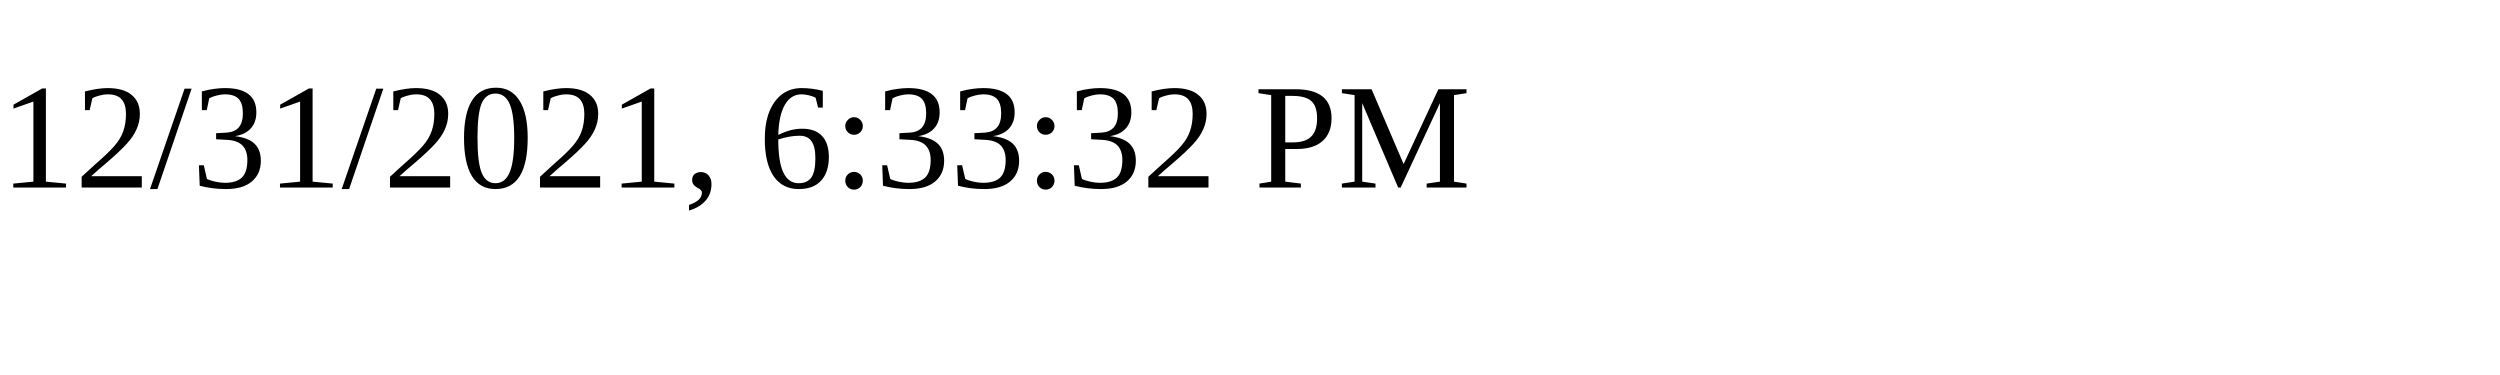
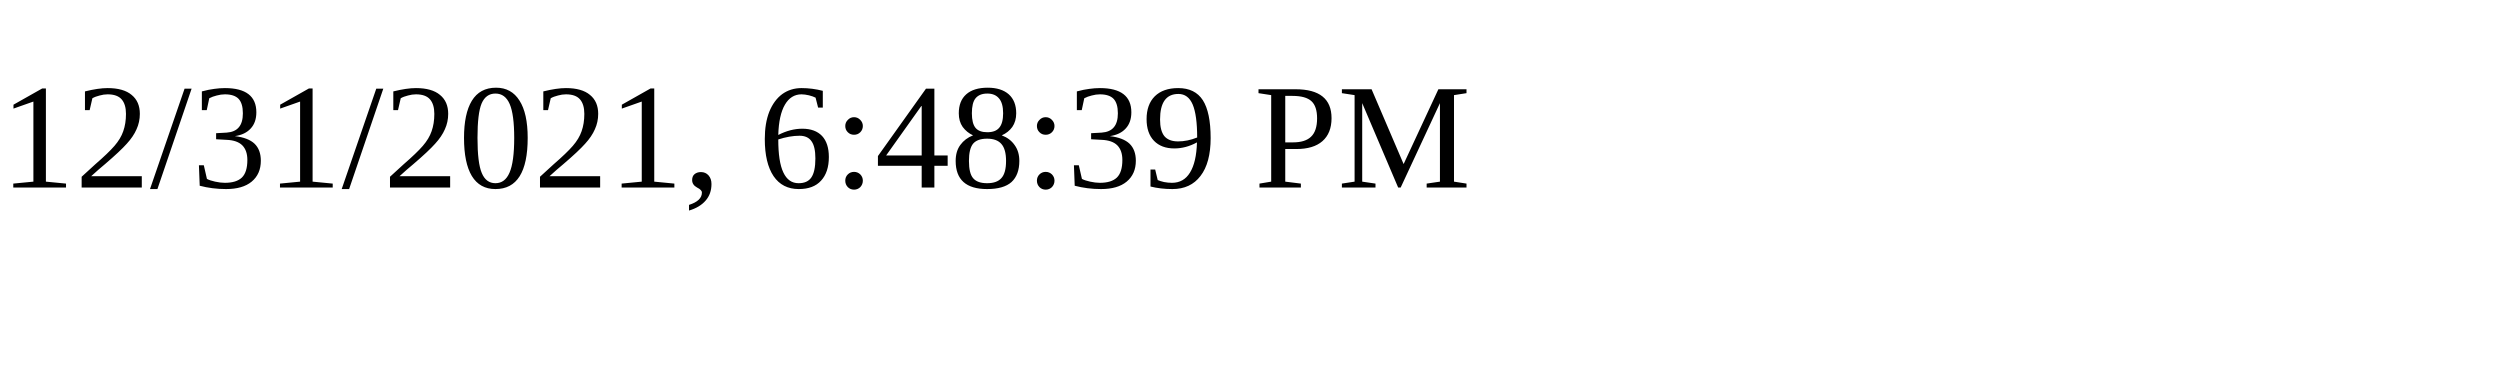
<svg xmlns="http://www.w3.org/2000/svg" height="30" width="200">
-   <text x="0" y="15">12/31/2021, 6:33:32 PM</text>
+   <text x="0" y="15">12/31/2021, 6:48:39 PM</text>
</svg>
